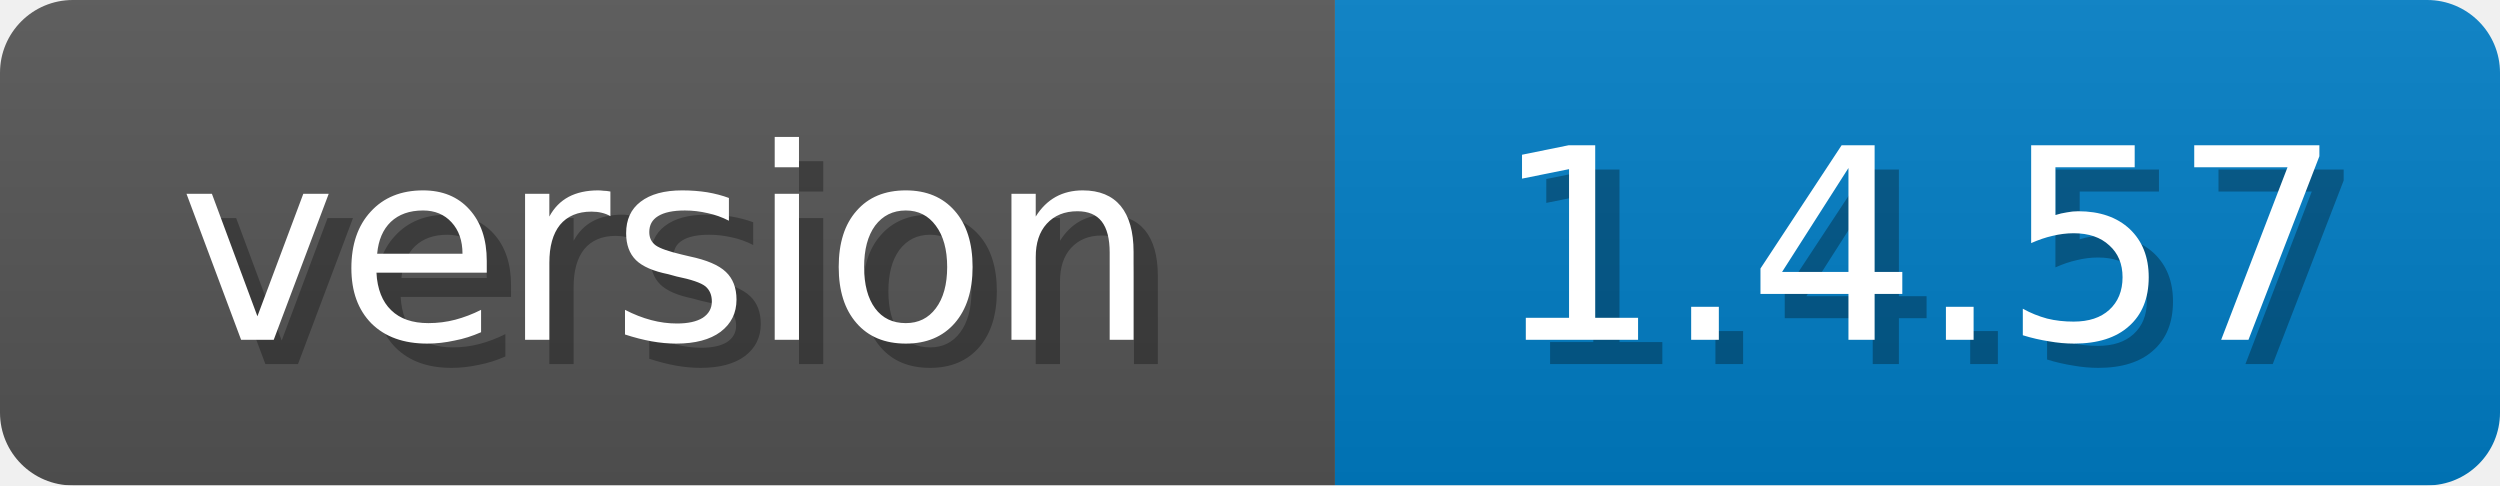
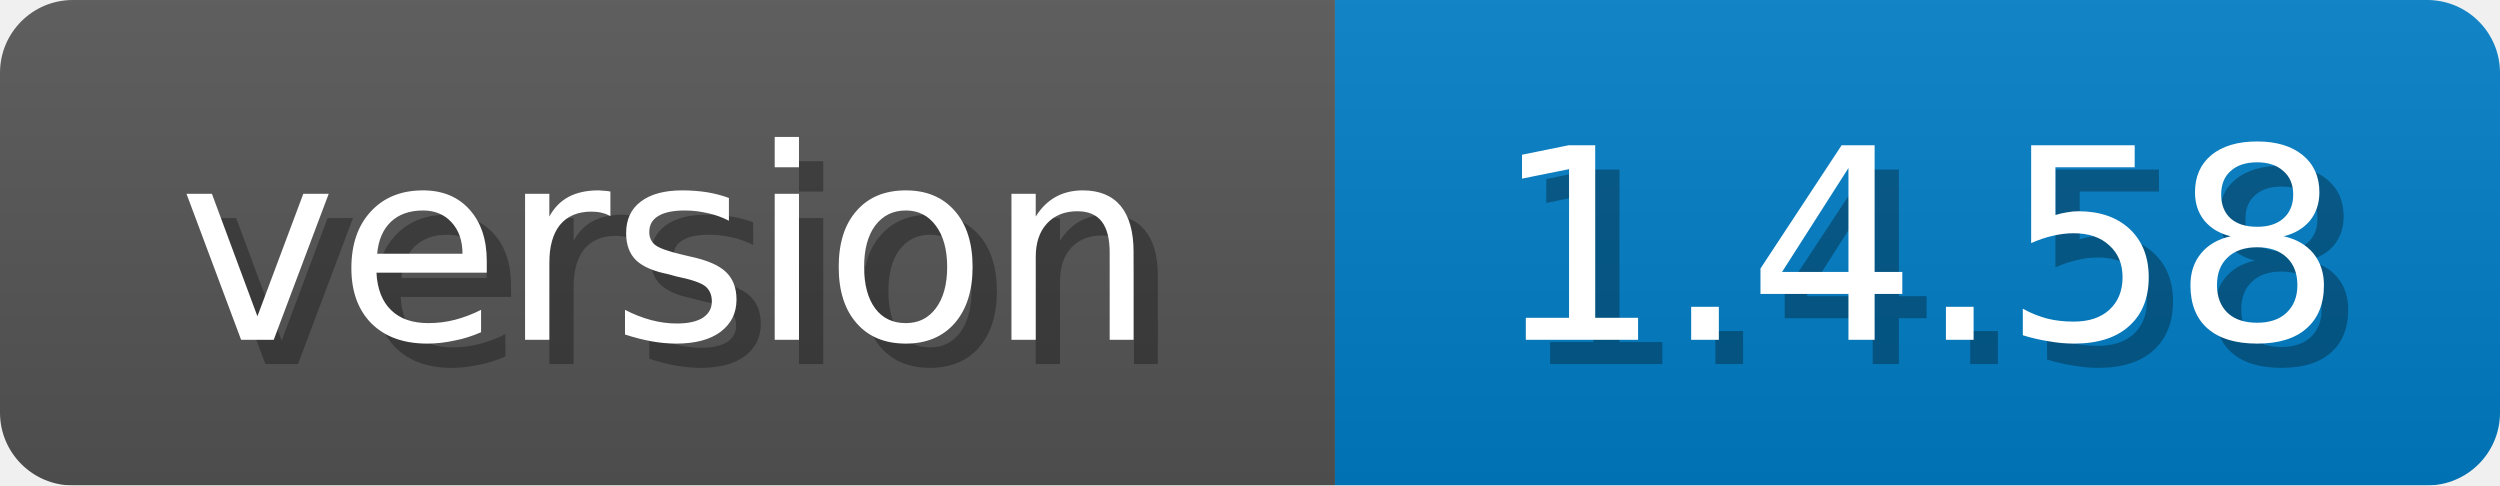
<svg xmlns="http://www.w3.org/2000/svg" width="103" height="20">
  <linearGradient id="b" x2="0" y2="100%">
    <stop offset="0" stop-color="#bbb" stop-opacity=".1" />
    <stop offset="1" stop-opacity=".1" />
  </linearGradient>
  <mask id="anybadge_1">
    <rect width="103" height="20" rx="3" fill="#fff" />
  </mask>
  <g mask="url(#anybadge_1)">
    <path fill="#555" d="M0 0h55v20H0z" />
    <path fill="#007ec6" d="M55 0h48v20H55z" />
    <path fill="url(#b)" d="M0 0h103v20H0z" />
  </g>
  <g fill="#fff" text-anchor="middle" font-family="DejaVu Sans,Verdana,Geneva,sans-serif" font-size="11">
    <text x="28.5" y="15" fill="#010101" fill-opacity=".3">version</text>
    <text x="27.5" y="14">version</text>
  </g>
  <g fill="#fff" text-anchor="middle" font-family="DejaVu Sans,Verdana,Geneva,sans-serif" font-size="11">
-     <text x="80.0" y="15" fill="#010101" fill-opacity=".3">1.4.57</text>
-     <text x="79.0" y="14">1.4.57</text>
+     <text x="80.0" y="15" fill="#010101" fill-opacity=".3">1.4.58</text>
+     <text x="79.0" y="14">1.4.58</text>
  </g>
</svg>
